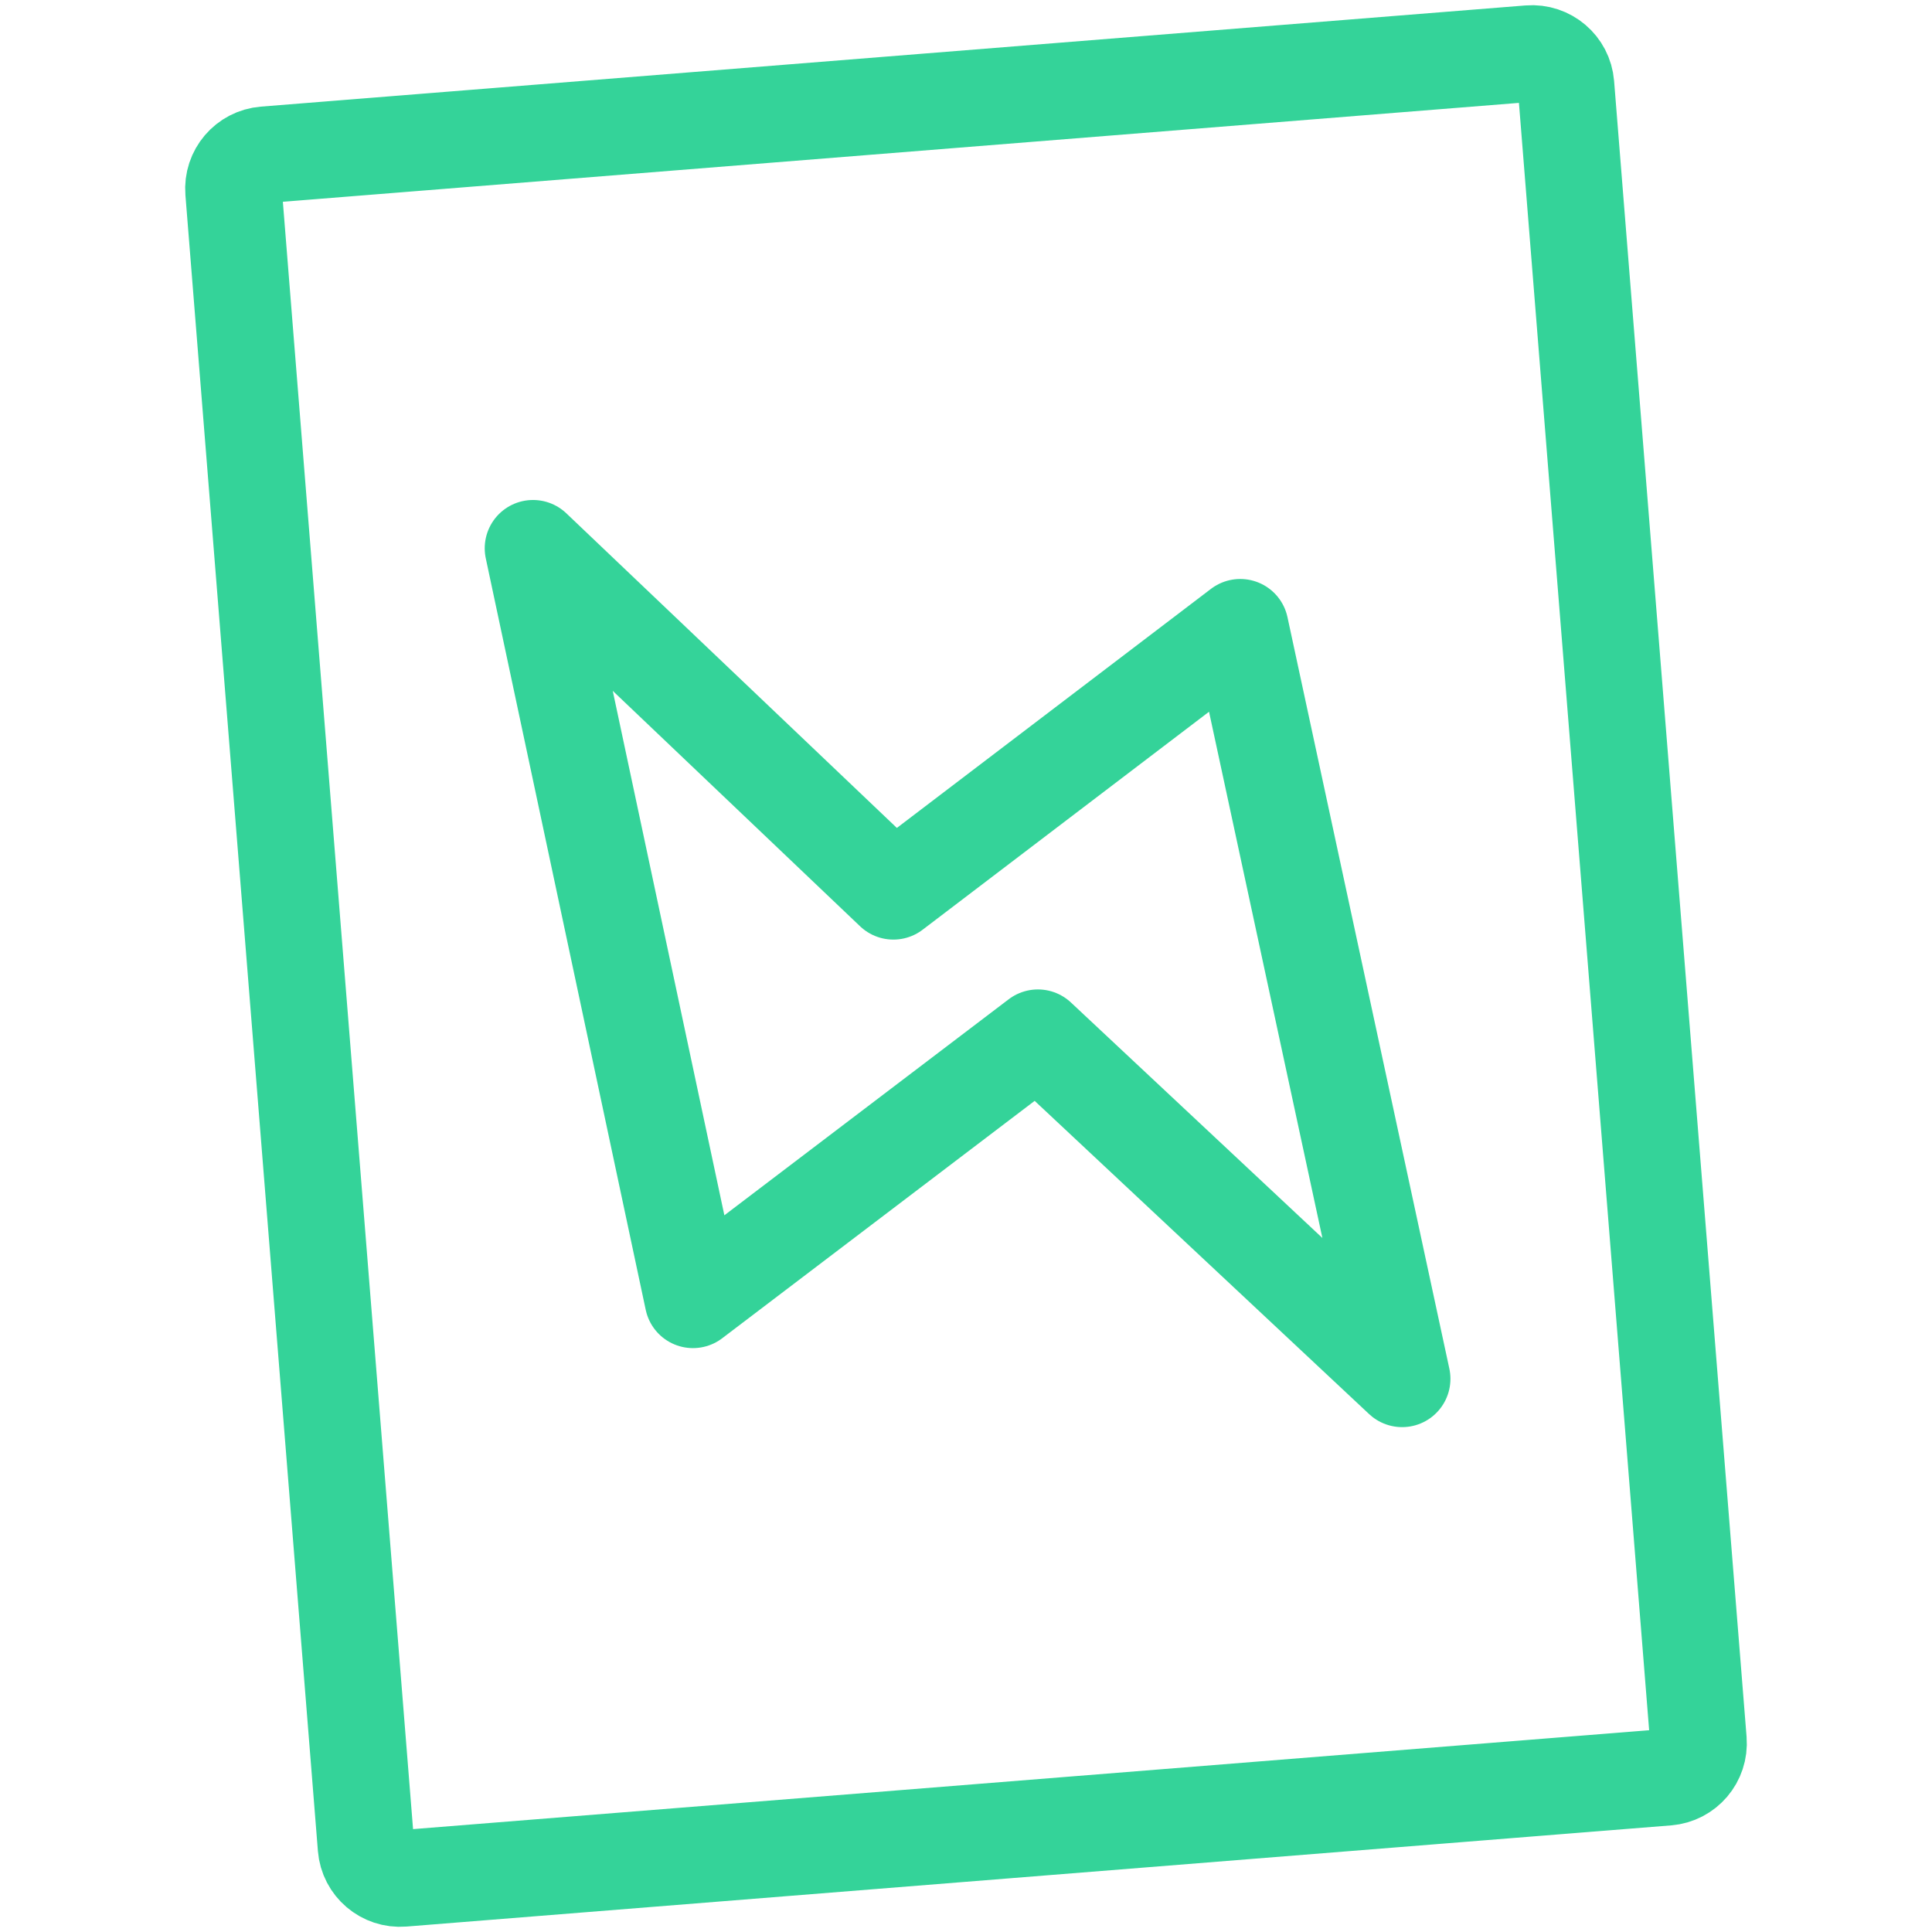
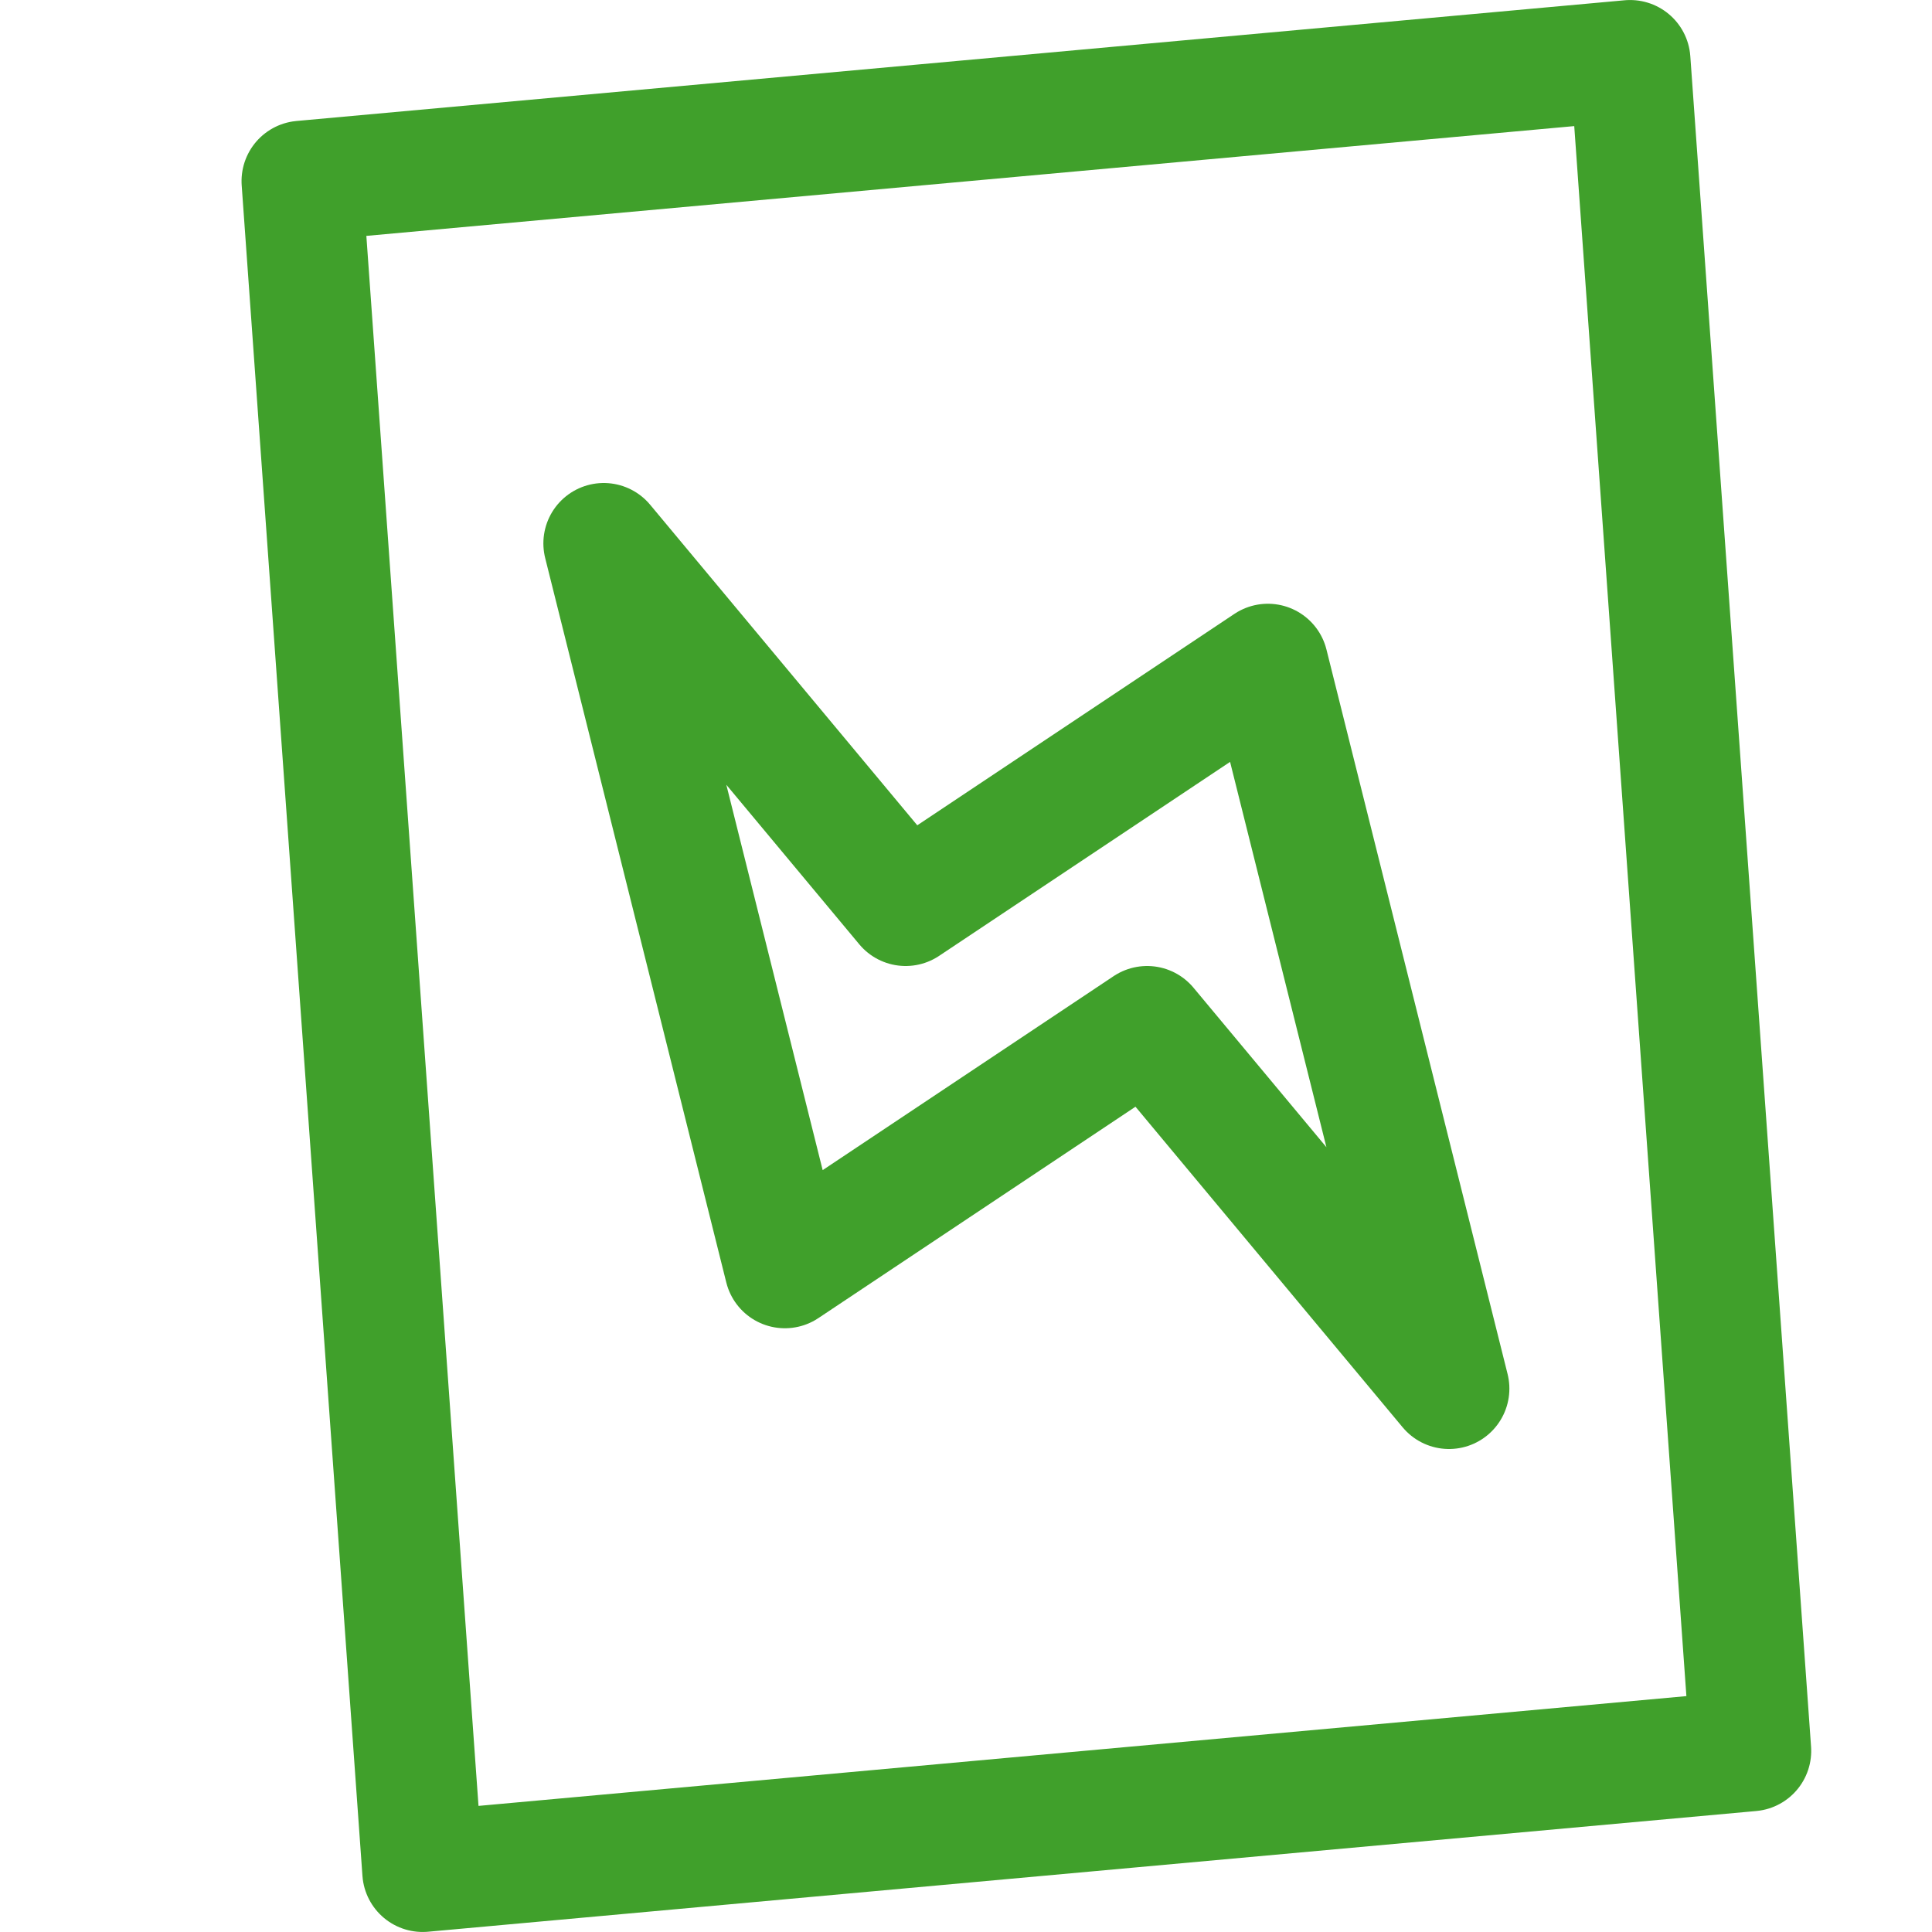
- <svg xmlns="http://www.w3.org/2000/svg" width="100.0px" height="100.0px" viewBox="0 0 100.0 100.0" version="1.1" id="SVGRoot">
-   <defs id="defs8354" />
-   <path style="fill:none;stroke:#34d399;stroke-width:5;stroke-linecap:round;stroke-linejoin:round;stroke-dasharray:none;stroke-opacity:1;paint-order:fill markers stroke" d="m 27.589,28.379 18.652,17.754 17.954,-13.665 8.379,38.9 -18.852,-17.655 -17.854,13.565 z" id="path20105" />
-   <rect style="fill:none;stroke:#34d399;stroke-width:22.715;stroke-dasharray:none;stroke-opacity:1;display:inline;fill-opacity:1" id="rect850" width="314.309" height="406.609" x="77.572" y="72.809" ry="8" transform="matrix(0.2194125,-0.01755505,0.01755505,0.2194125,-6.349104,-6.46206)" />
+ <svg xmlns="http://www.w3.org/2000/svg" width="16px" height="16px" viewBox="0 0 16 16" version="1.1">
+   <g id="histoire" stroke="none" stroke-width="1" fill="none" fill-rule="evenodd" stroke-linejoin="round">
+     <polygon id="Path" stroke="#40A02B" stroke-linecap="round" points="5 4.5 7.5 7.5 10.5 5.5 12 11.5 9.5 8.5 6.5 10.5" />
+     <polygon id="Rectangle" stroke="#40A02B" transform="translate(8.5, 8) rotate(-4.5758) translate(-8.5, -8)" points="3.038 1.042 14.082 0.923 13.962 14.958 2.918 15.077" />
+   </g>
</svg>
